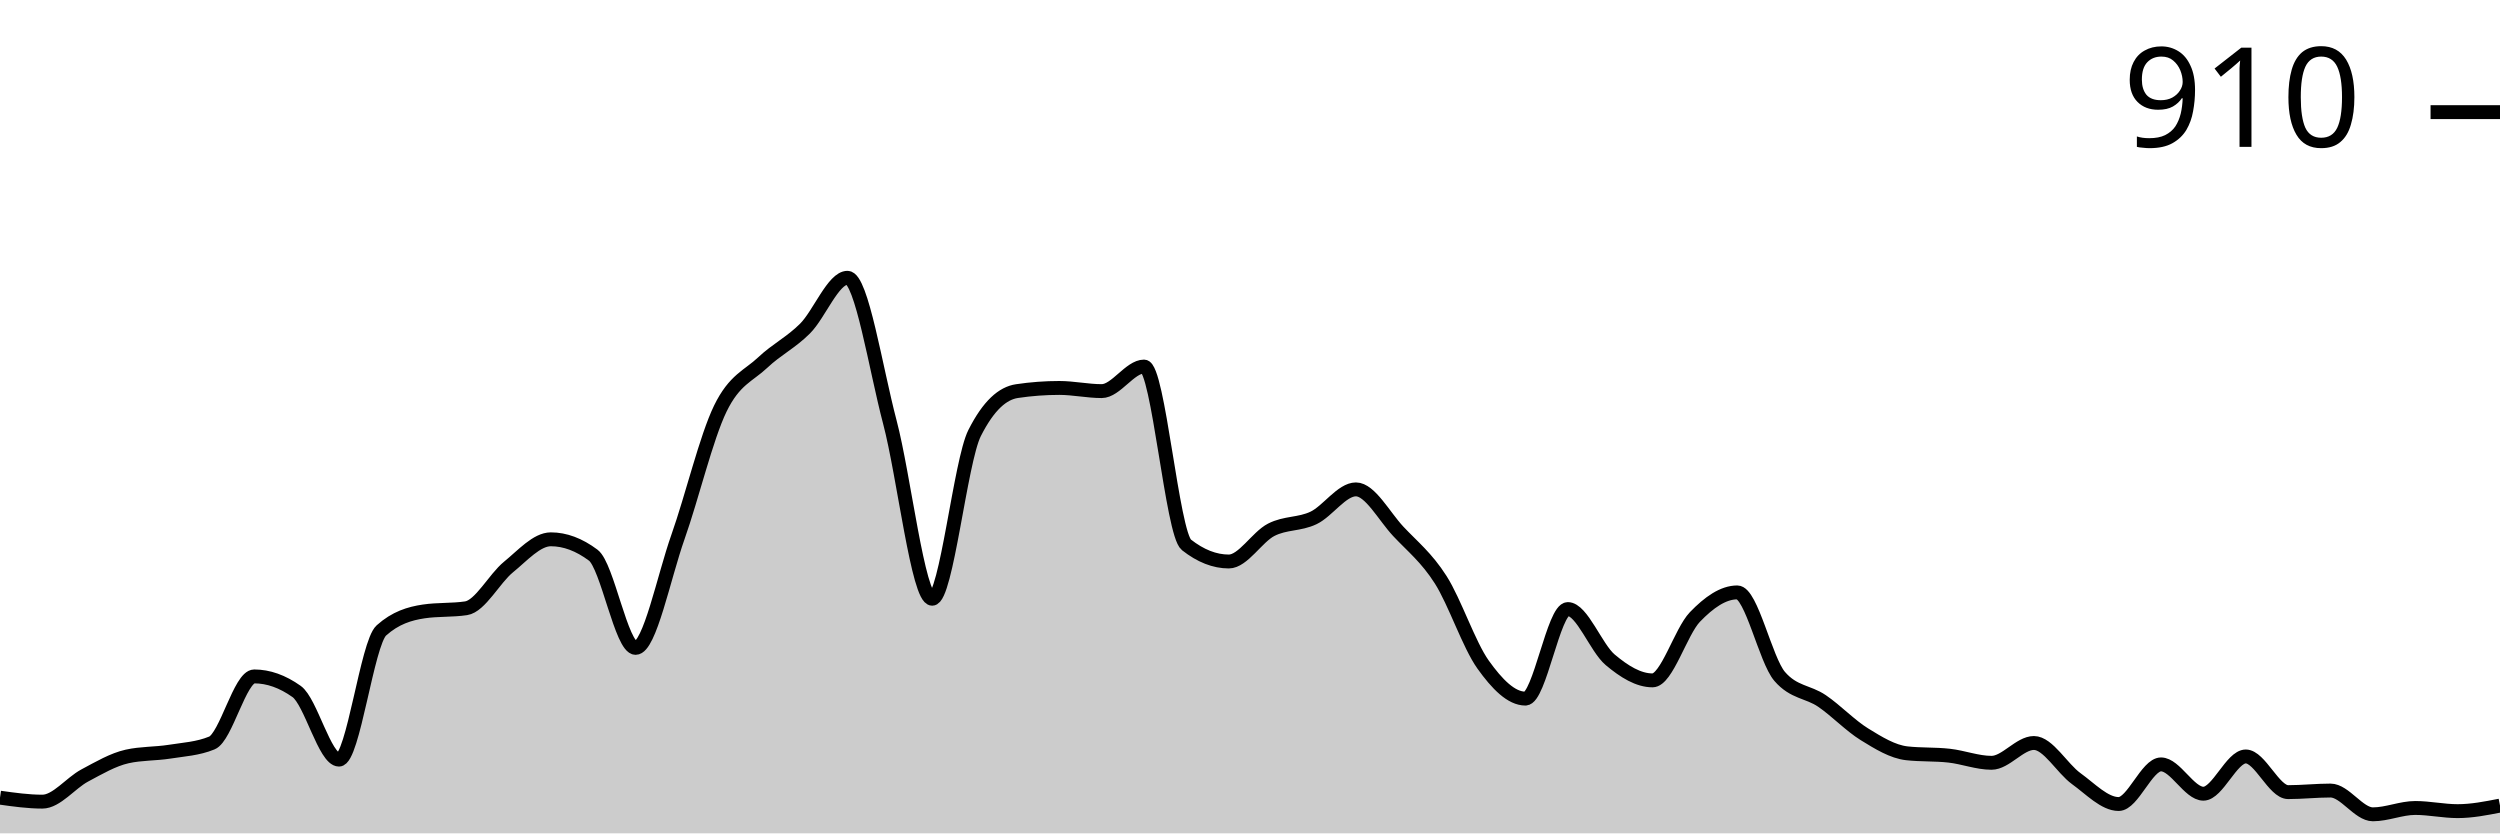
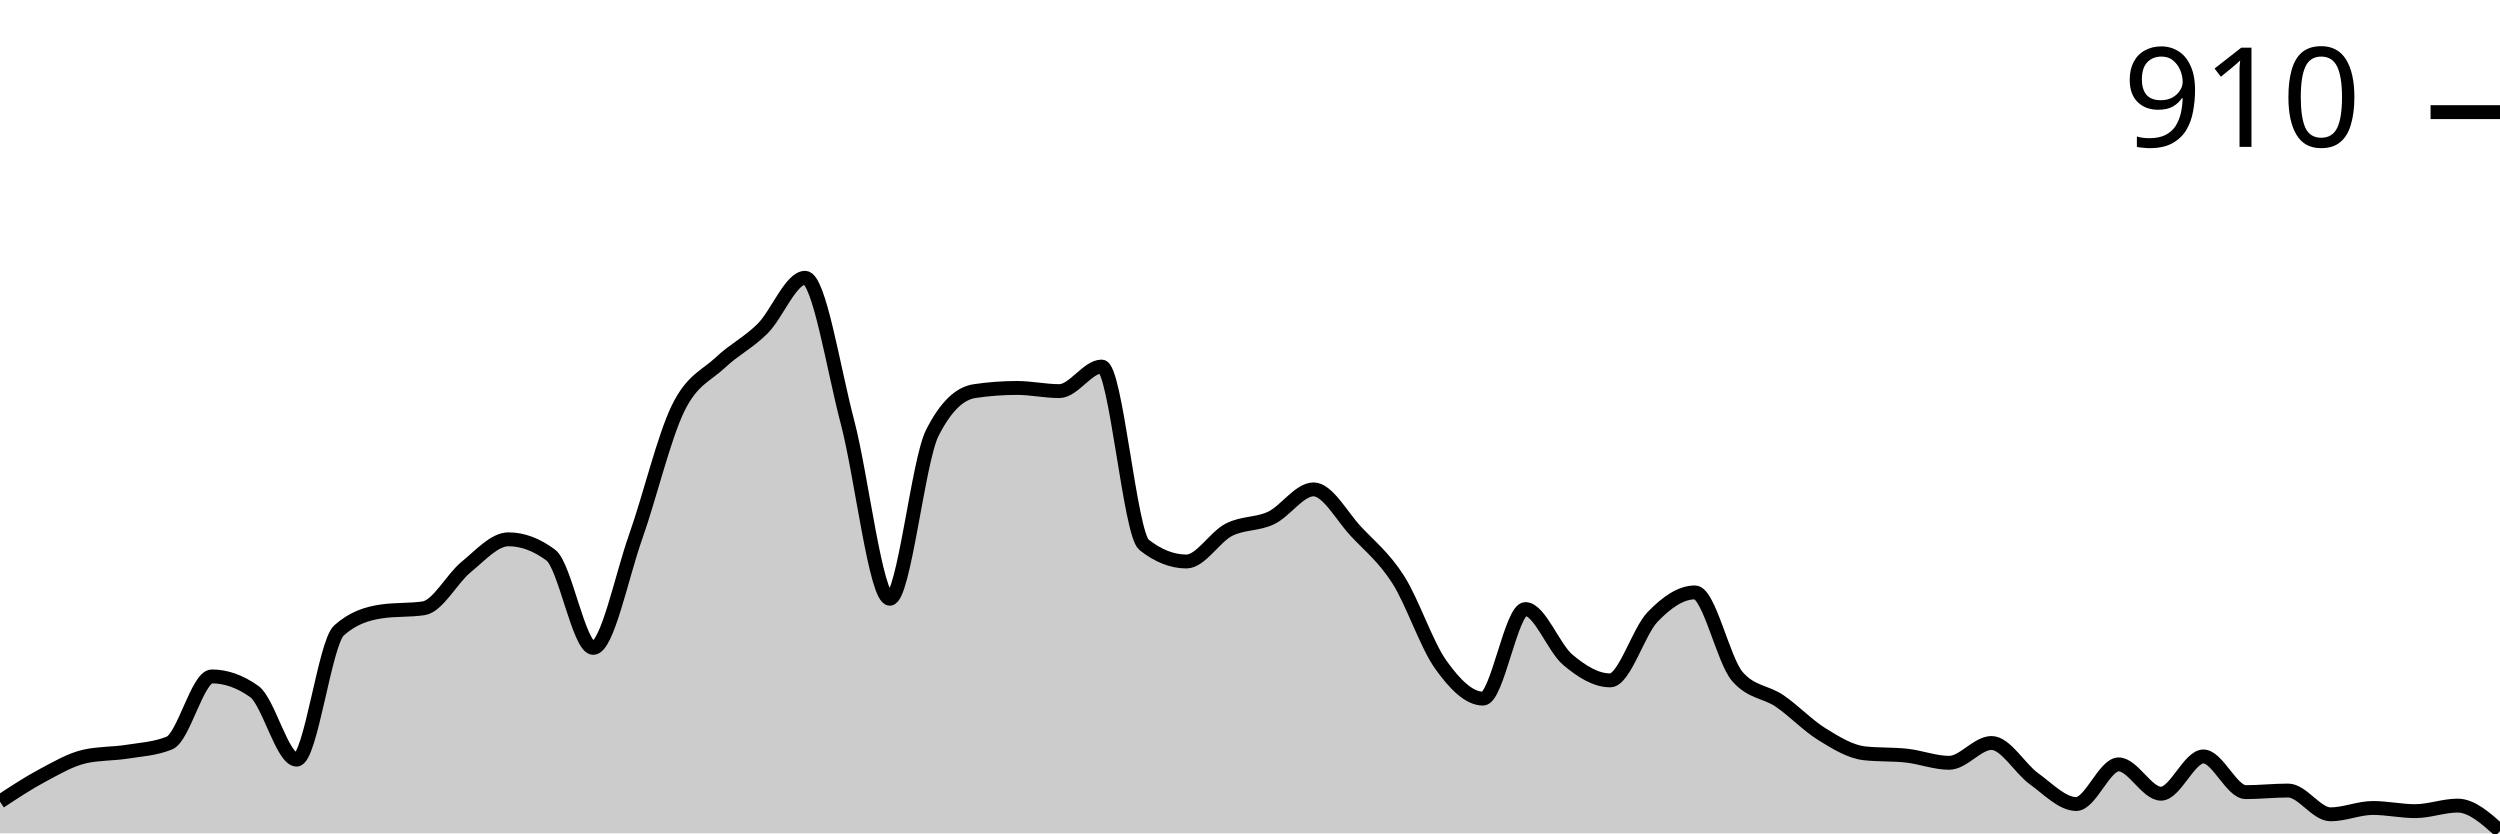
<svg xmlns="http://www.w3.org/2000/svg" viewBox="0 0 180 60">
  <g transform="translate(0,20)">
-     <path class="area" fill="rgba(0, 0, 0, 0.2)" d="M0,37.432C1.017,37.575,2.034,37.718,3.051,37.718C4.068,37.718,5.085,36.377,6.102,35.835C7.119,35.292,8.136,34.693,9.153,34.465C10.169,34.237,11.186,34.284,12.203,34.123C13.22,33.961,14.237,33.913,15.254,33.495C16.271,33.077,17.288,28.702,18.305,28.702C19.322,28.702,20.339,29.063,21.356,29.786C22.373,30.509,23.39,34.693,24.407,34.693C25.424,34.693,26.441,26.305,27.458,25.392C28.475,24.479,29.492,24.175,30.508,24.023C31.525,23.871,32.542,23.947,33.559,23.795C34.576,23.642,35.593,21.655,36.61,20.827C37.627,20,38.644,18.83,39.661,18.83C40.678,18.83,41.695,19.211,42.712,19.971C43.729,20.732,44.746,26.648,45.763,26.648C46.78,26.648,47.797,21.531,48.814,18.659C49.831,15.787,50.847,11.507,51.864,9.415C52.881,7.323,53.898,7.066,54.915,6.106C55.932,5.145,56.949,4.67,57.966,3.652C58.983,2.634,60,0,61.017,0C62.034,0,63.051,6.534,64.068,10.385C65.085,14.237,66.102,23.11,67.119,23.11C68.136,23.11,69.153,13.2,70.169,11.184C71.186,9.168,72.203,8.312,73.22,8.16C74.237,8.008,75.254,7.932,76.271,7.932C77.288,7.932,78.305,8.16,79.322,8.16C80.339,8.16,81.356,6.391,82.373,6.391C83.39,6.391,84.407,18.431,85.424,19.23C86.441,20.029,87.458,20.428,88.475,20.428C89.492,20.428,90.508,18.669,91.525,18.146C92.542,17.622,93.559,17.775,94.576,17.29C95.593,16.805,96.61,15.235,97.627,15.235C98.644,15.235,99.661,17.175,100.678,18.26C101.695,19.344,102.712,20.143,103.729,21.74C104.746,23.338,105.763,26.419,106.78,27.846C107.797,29.272,108.814,30.3,109.831,30.3C110.847,30.3,111.864,23.852,112.881,23.852C113.898,23.852,114.915,26.648,115.932,27.504C116.949,28.359,117.966,28.987,118.983,28.987C120,28.987,121.017,25.478,122.034,24.422C123.051,23.367,124.068,22.653,125.085,22.653C126.102,22.653,127.119,27.523,128.136,28.702C129.153,29.881,130.169,29.777,131.186,30.471C132.203,31.165,133.22,32.24,134.237,32.867C135.254,33.495,136.271,34.123,137.288,34.237C138.305,34.351,139.322,34.294,140.339,34.408C141.356,34.522,142.373,34.922,143.39,34.922C144.407,34.922,145.424,33.495,146.441,33.495C147.458,33.495,148.475,35.33,149.492,36.063C150.508,36.795,151.525,37.889,152.542,37.889C153.559,37.889,154.576,35.036,155.593,35.036C156.61,35.036,157.627,37.147,158.644,37.147C159.661,37.147,160.678,34.465,161.695,34.465C162.712,34.465,163.729,37.033,164.746,37.033C165.763,37.033,166.78,36.919,167.797,36.919C168.814,36.919,169.831,38.631,170.847,38.631C171.864,38.631,172.881,38.174,173.898,38.174C174.915,38.174,175.932,38.402,176.949,38.402C177.966,38.402,178.983,38.203,180,38.003L180,40C178.983,40,177.966,40,176.949,40C175.932,40,174.915,40,173.898,40C172.881,40,171.864,40,170.847,40C169.831,40,168.814,40,167.797,40C166.78,40,165.763,40,164.746,40C163.729,40,162.712,40,161.695,40C160.678,40,159.661,40,158.644,40C157.627,40,156.61,40,155.593,40C154.576,40,153.559,40,152.542,40C151.525,40,150.508,40,149.492,40C148.475,40,147.458,40,146.441,40C145.424,40,144.407,40,143.39,40C142.373,40,141.356,40,140.339,40C139.322,40,138.305,40,137.288,40C136.271,40,135.254,40,134.237,40C133.22,40,132.203,40,131.186,40C130.169,40,129.153,40,128.136,40C127.119,40,126.102,40,125.085,40C124.068,40,123.051,40,122.034,40C121.017,40,120,40,118.983,40C117.966,40,116.949,40,115.932,40C114.915,40,113.898,40,112.881,40C111.864,40,110.847,40,109.831,40C108.814,40,107.797,40,106.78,40C105.763,40,104.746,40,103.729,40C102.712,40,101.695,40,100.678,40C99.661,40,98.644,40,97.627,40C96.61,40,95.593,40,94.576,40C93.559,40,92.542,40,91.525,40C90.508,40,89.492,40,88.475,40C87.458,40,86.441,40,85.424,40C84.407,40,83.39,40,82.373,40C81.356,40,80.339,40,79.322,40C78.305,40,77.288,40,76.271,40C75.254,40,74.237,40,73.22,40C72.203,40,71.186,40,70.169,40C69.153,40,68.136,40,67.119,40C66.102,40,65.085,40,64.068,40C63.051,40,62.034,40,61.017,40C60,40,58.983,40,57.966,40C56.949,40,55.932,40,54.915,40C53.898,40,52.881,40,51.864,40C50.847,40,49.831,40,48.814,40C47.797,40,46.78,40,45.763,40C44.746,40,43.729,40,42.712,40C41.695,40,40.678,40,39.661,40C38.644,40,37.627,40,36.61,40C35.593,40,34.576,40,33.559,40C32.542,40,31.525,40,30.508,40C29.492,40,28.475,40,27.458,40C26.441,40,25.424,40,24.407,40C23.39,40,22.373,40,21.356,40C20.339,40,19.322,40,18.305,40C17.288,40,16.271,40,15.254,40C14.237,40,13.22,40,12.203,40C11.186,40,10.169,40,9.153,40C8.136,40,7.119,40,6.102,40C5.085,40,4.068,40,3.051,40C2.034,40,1.017,40,0,40Z" />
-     <path class="line" stroke="black" fill="none" d="M0,37.432C1.017,37.575,2.034,37.718,3.051,37.718C4.068,37.718,5.085,36.377,6.102,35.835C7.119,35.292,8.136,34.693,9.153,34.465C10.169,34.237,11.186,34.284,12.203,34.123C13.22,33.961,14.237,33.913,15.254,33.495C16.271,33.077,17.288,28.702,18.305,28.702C19.322,28.702,20.339,29.063,21.356,29.786C22.373,30.509,23.39,34.693,24.407,34.693C25.424,34.693,26.441,26.305,27.458,25.392C28.475,24.479,29.492,24.175,30.508,24.023C31.525,23.871,32.542,23.947,33.559,23.795C34.576,23.642,35.593,21.655,36.61,20.827C37.627,20,38.644,18.83,39.661,18.83C40.678,18.83,41.695,19.211,42.712,19.971C43.729,20.732,44.746,26.648,45.763,26.648C46.78,26.648,47.797,21.531,48.814,18.659C49.831,15.787,50.847,11.507,51.864,9.415C52.881,7.323,53.898,7.066,54.915,6.106C55.932,5.145,56.949,4.67,57.966,3.652C58.983,2.634,60,0,61.017,0C62.034,0,63.051,6.534,64.068,10.385C65.085,14.237,66.102,23.11,67.119,23.11C68.136,23.11,69.153,13.2,70.169,11.184C71.186,9.168,72.203,8.312,73.22,8.16C74.237,8.008,75.254,7.932,76.271,7.932C77.288,7.932,78.305,8.16,79.322,8.16C80.339,8.16,81.356,6.391,82.373,6.391C83.39,6.391,84.407,18.431,85.424,19.23C86.441,20.029,87.458,20.428,88.475,20.428C89.492,20.428,90.508,18.669,91.525,18.146C92.542,17.622,93.559,17.775,94.576,17.29C95.593,16.805,96.61,15.235,97.627,15.235C98.644,15.235,99.661,17.175,100.678,18.26C101.695,19.344,102.712,20.143,103.729,21.74C104.746,23.338,105.763,26.419,106.78,27.846C107.797,29.272,108.814,30.3,109.831,30.3C110.847,30.3,111.864,23.852,112.881,23.852C113.898,23.852,114.915,26.648,115.932,27.504C116.949,28.359,117.966,28.987,118.983,28.987C120,28.987,121.017,25.478,122.034,24.422C123.051,23.367,124.068,22.653,125.085,22.653C126.102,22.653,127.119,27.523,128.136,28.702C129.153,29.881,130.169,29.777,131.186,30.471C132.203,31.165,133.22,32.24,134.237,32.867C135.254,33.495,136.271,34.123,137.288,34.237C138.305,34.351,139.322,34.294,140.339,34.408C141.356,34.522,142.373,34.922,143.39,34.922C144.407,34.922,145.424,33.495,146.441,33.495C147.458,33.495,148.475,35.33,149.492,36.063C150.508,36.795,151.525,37.889,152.542,37.889C153.559,37.889,154.576,35.036,155.593,35.036C156.61,35.036,157.627,37.147,158.644,37.147C159.661,37.147,160.678,34.465,161.695,34.465C162.712,34.465,163.729,37.033,164.746,37.033C165.763,37.033,166.78,36.919,167.797,36.919C168.814,36.919,169.831,38.631,170.847,38.631C171.864,38.631,172.881,38.174,173.898,38.174C174.915,38.174,175.932,38.402,176.949,38.402C177.966,38.402,178.983,38.203,180,38.003" />
+     <path class="area" fill="rgba(0, 0, 0, 0.2)" d="M0,37.718C1.017,37.047,2.034,36.377,3.051,35.835C4.068,35.292,5.085,34.693,6.102,34.465C7.119,34.237,8.136,34.284,9.153,34.123C10.169,33.961,11.186,33.913,12.203,33.495C13.22,33.077,14.237,28.702,15.254,28.702C16.271,28.702,17.288,29.063,18.305,29.786C19.322,30.509,20.339,34.693,21.356,34.693C22.373,34.693,23.39,26.305,24.407,25.392C25.424,24.479,26.441,24.175,27.458,24.023C28.475,23.871,29.492,23.947,30.508,23.795C31.525,23.642,32.542,21.655,33.559,20.827C34.576,20,35.593,18.83,36.61,18.83C37.627,18.83,38.644,19.211,39.661,19.971C40.678,20.732,41.695,26.648,42.712,26.648C43.729,26.648,44.746,21.531,45.763,18.659C46.78,15.787,47.797,11.507,48.814,9.415C49.831,7.323,50.847,7.066,51.864,6.106C52.881,5.145,53.898,4.67,54.915,3.652C55.932,2.634,56.949,0,57.966,0C58.983,0,60,6.534,61.017,10.385C62.034,14.237,63.051,23.11,64.068,23.11C65.085,23.11,66.102,13.2,67.119,11.184C68.136,9.168,69.153,8.312,70.169,8.16C71.186,8.008,72.203,7.932,73.22,7.932C74.237,7.932,75.254,8.16,76.271,8.16C77.288,8.16,78.305,6.391,79.322,6.391C80.339,6.391,81.356,18.431,82.373,19.23C83.39,20.029,84.407,20.428,85.424,20.428C86.441,20.428,87.458,18.669,88.475,18.146C89.492,17.622,90.508,17.775,91.525,17.29C92.542,16.805,93.559,15.235,94.576,15.235C95.593,15.235,96.61,17.175,97.627,18.26C98.644,19.344,99.661,20.143,100.678,21.74C101.695,23.338,102.712,26.419,103.729,27.846C104.746,29.272,105.763,30.3,106.78,30.3C107.797,30.3,108.814,23.852,109.831,23.852C110.847,23.852,111.864,26.648,112.881,27.504C113.898,28.359,114.915,28.987,115.932,28.987C116.949,28.987,117.966,25.478,118.983,24.422C120,23.367,121.017,22.653,122.034,22.653C123.051,22.653,124.068,27.523,125.085,28.702C126.102,29.881,127.119,29.777,128.136,30.471C129.153,31.165,130.169,32.24,131.186,32.867C132.203,33.495,133.22,34.123,134.237,34.237C135.254,34.351,136.271,34.294,137.288,34.408C138.305,34.522,139.322,34.922,140.339,34.922C141.356,34.922,142.373,33.495,143.39,33.495C144.407,33.495,145.424,35.33,146.441,36.063C147.458,36.795,148.475,37.889,149.492,37.889C150.508,37.889,151.525,35.036,152.542,35.036C153.559,35.036,154.576,37.147,155.593,37.147C156.61,37.147,157.627,34.465,158.644,34.465C159.661,34.465,160.678,37.033,161.695,37.033C162.712,37.033,163.729,36.919,164.746,36.919C165.763,36.919,166.78,38.631,167.797,38.631C168.814,38.631,169.831,38.174,170.847,38.174C171.864,38.174,172.881,38.402,173.898,38.402C174.915,38.402,175.932,38.003,176.949,38.003C177.966,38.003,178.983,38.916,180,39.829L180,40C178.983,40,177.966,40,176.949,40C175.932,40,174.915,40,173.898,40C172.881,40,171.864,40,170.847,40C169.831,40,168.814,40,167.797,40C166.78,40,165.763,40,164.746,40C163.729,40,162.712,40,161.695,40C160.678,40,159.661,40,158.644,40C157.627,40,156.61,40,155.593,40C154.576,40,153.559,40,152.542,40C151.525,40,150.508,40,149.492,40C148.475,40,147.458,40,146.441,40C145.424,40,144.407,40,143.39,40C142.373,40,141.356,40,140.339,40C139.322,40,138.305,40,137.288,40C136.271,40,135.254,40,134.237,40C133.22,40,132.203,40,131.186,40C130.169,40,129.153,40,128.136,40C127.119,40,126.102,40,125.085,40C124.068,40,123.051,40,122.034,40C121.017,40,120,40,118.983,40C117.966,40,116.949,40,115.932,40C114.915,40,113.898,40,112.881,40C111.864,40,110.847,40,109.831,40C108.814,40,107.797,40,106.78,40C105.763,40,104.746,40,103.729,40C102.712,40,101.695,40,100.678,40C99.661,40,98.644,40,97.627,40C96.61,40,95.593,40,94.576,40C93.559,40,92.542,40,91.525,40C90.508,40,89.492,40,88.475,40C87.458,40,86.441,40,85.424,40C84.407,40,83.39,40,82.373,40C81.356,40,80.339,40,79.322,40C78.305,40,77.288,40,76.271,40C75.254,40,74.237,40,73.22,40C72.203,40,71.186,40,70.169,40C69.153,40,68.136,40,67.119,40C66.102,40,65.085,40,64.068,40C63.051,40,62.034,40,61.017,40C60,40,58.983,40,57.966,40C56.949,40,55.932,40,54.915,40C53.898,40,52.881,40,51.864,40C50.847,40,49.831,40,48.814,40C47.797,40,46.78,40,45.763,40C44.746,40,43.729,40,42.712,40C41.695,40,40.678,40,39.661,40C38.644,40,37.627,40,36.61,40C35.593,40,34.576,40,33.559,40C32.542,40,31.525,40,30.508,40C29.492,40,28.475,40,27.458,40C26.441,40,25.424,40,24.407,40C23.39,40,22.373,40,21.356,40C20.339,40,19.322,40,18.305,40C17.288,40,16.271,40,15.254,40C14.237,40,13.22,40,12.203,40C11.186,40,10.169,40,9.153,40C8.136,40,7.119,40,6.102,40C5.085,40,4.068,40,3.051,40C2.034,40,1.017,40,0,40Z" />
+     <path class="line" stroke="black" fill="none" d="M0,37.718C1.017,37.047,2.034,36.377,3.051,35.835C4.068,35.292,5.085,34.693,6.102,34.465C7.119,34.237,8.136,34.284,9.153,34.123C10.169,33.961,11.186,33.913,12.203,33.495C13.22,33.077,14.237,28.702,15.254,28.702C16.271,28.702,17.288,29.063,18.305,29.786C19.322,30.509,20.339,34.693,21.356,34.693C22.373,34.693,23.39,26.305,24.407,25.392C25.424,24.479,26.441,24.175,27.458,24.023C28.475,23.871,29.492,23.947,30.508,23.795C31.525,23.642,32.542,21.655,33.559,20.827C34.576,20,35.593,18.83,36.61,18.83C37.627,18.83,38.644,19.211,39.661,19.971C40.678,20.732,41.695,26.648,42.712,26.648C43.729,26.648,44.746,21.531,45.763,18.659C46.78,15.787,47.797,11.507,48.814,9.415C49.831,7.323,50.847,7.066,51.864,6.106C52.881,5.145,53.898,4.67,54.915,3.652C55.932,2.634,56.949,0,57.966,0C58.983,0,60,6.534,61.017,10.385C62.034,14.237,63.051,23.11,64.068,23.11C65.085,23.11,66.102,13.2,67.119,11.184C68.136,9.168,69.153,8.312,70.169,8.16C71.186,8.008,72.203,7.932,73.22,7.932C74.237,7.932,75.254,8.16,76.271,8.16C77.288,8.16,78.305,6.391,79.322,6.391C80.339,6.391,81.356,18.431,82.373,19.23C83.39,20.029,84.407,20.428,85.424,20.428C86.441,20.428,87.458,18.669,88.475,18.146C89.492,17.622,90.508,17.775,91.525,17.29C92.542,16.805,93.559,15.235,94.576,15.235C95.593,15.235,96.61,17.175,97.627,18.26C98.644,19.344,99.661,20.143,100.678,21.74C101.695,23.338,102.712,26.419,103.729,27.846C104.746,29.272,105.763,30.3,106.78,30.3C107.797,30.3,108.814,23.852,109.831,23.852C110.847,23.852,111.864,26.648,112.881,27.504C113.898,28.359,114.915,28.987,115.932,28.987C116.949,28.987,117.966,25.478,118.983,24.422C120,23.367,121.017,22.653,122.034,22.653C123.051,22.653,124.068,27.523,125.085,28.702C126.102,29.881,127.119,29.777,128.136,30.471C129.153,31.165,130.169,32.24,131.186,32.867C132.203,33.495,133.22,34.123,134.237,34.237C135.254,34.351,136.271,34.294,137.288,34.408C138.305,34.522,139.322,34.922,140.339,34.922C141.356,34.922,142.373,33.495,143.39,33.495C144.407,33.495,145.424,35.33,146.441,36.063C147.458,36.795,148.475,37.889,149.492,37.889C150.508,37.889,151.525,35.036,152.542,35.036C153.559,35.036,154.576,37.147,155.593,37.147C156.61,37.147,157.627,34.465,158.644,34.465C159.661,34.465,160.678,37.033,161.695,37.033C162.712,37.033,163.729,36.919,164.746,36.919C165.763,36.919,166.78,38.631,167.797,38.631C168.814,38.631,169.831,38.174,170.847,38.174C171.864,38.174,172.881,38.402,173.898,38.402C174.915,38.402,175.932,38.003,176.949,38.003C177.966,38.003,178.983,38.916,180,39.829" />
    <path class="axis-ceiling" stroke-width="1" stroke="black" fill="none" d="M175,-11.926L180,-11.926" />
    <text class="axis-ceiling-label" font-family="sans-serif" text-anchor="end" font-size="10px" x="170" y="-9.426">910</text>
  </g>
</svg>
